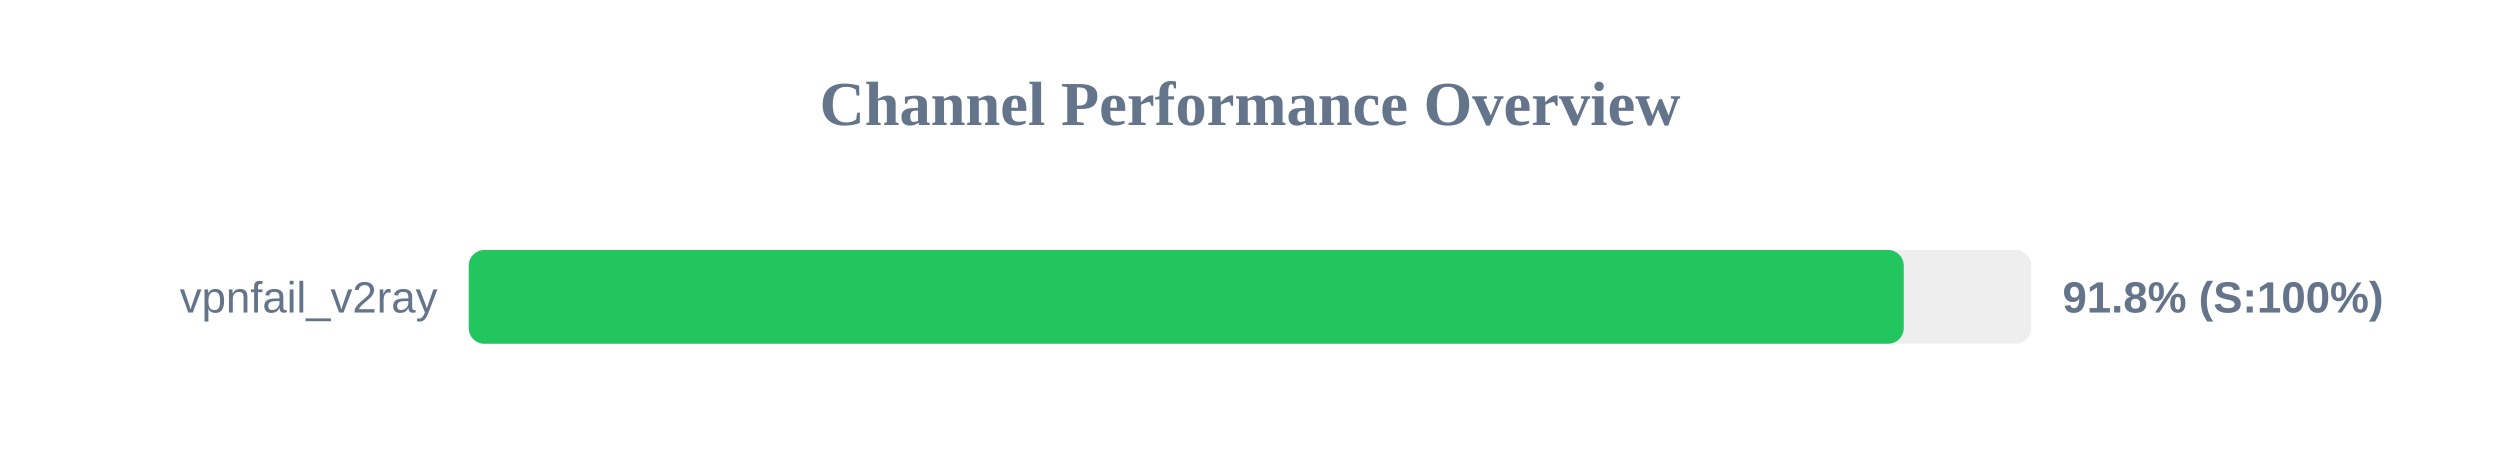
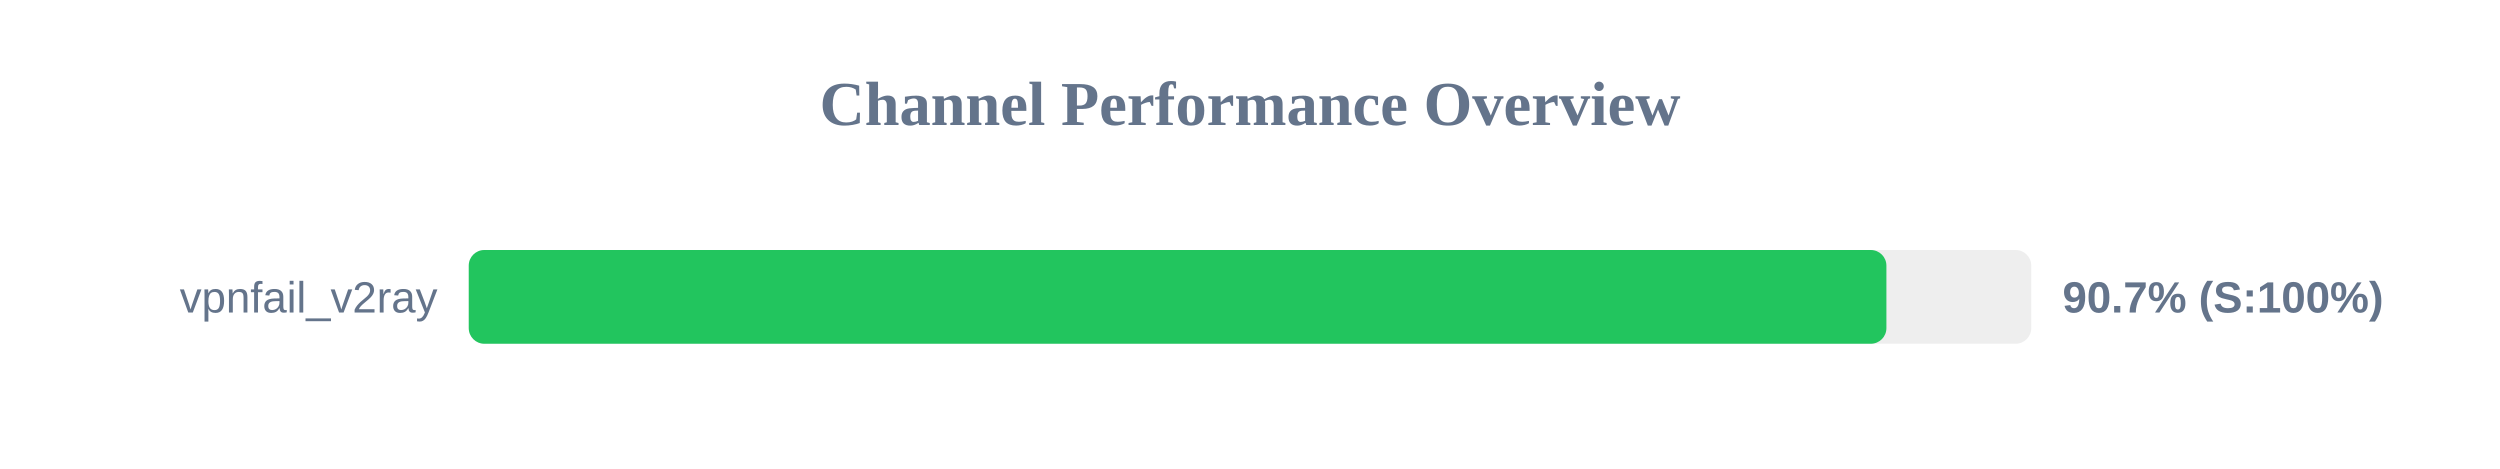
<svg xmlns="http://www.w3.org/2000/svg" width="800" height="150" version="1.1">
  <style>
        .row { font: 14px Arial; fill: #64748b; }
        .score { font: bold 14px Arial; fill: #64748b; }
    </style>
  <text x="400" y="40" text-anchor="middle" font-size="20px" font-weight="bold" fill="#64748b">Channel Performance Overview</text>
  <rect x="150" y="80" width="500" height="30" fill="#eee" rx="5" />
-   <rect x="150" y="80" width="459.2" height="30" fill="#22c55e" rx="5" />
+   <rect x="150" y="80" width="453.65" height="30" fill="#22c55e" rx="5" />
  <text x="140" y="100" text-anchor="end" class="row">vpnfail_v2ray</text>
-   <text x="660" y="100" text-anchor="start" class="score">91.8% (S:100%)</text>
+   <text x="660" y="100" text-anchor="start" class="score">90.7% (S:100%)</text>
</svg>
